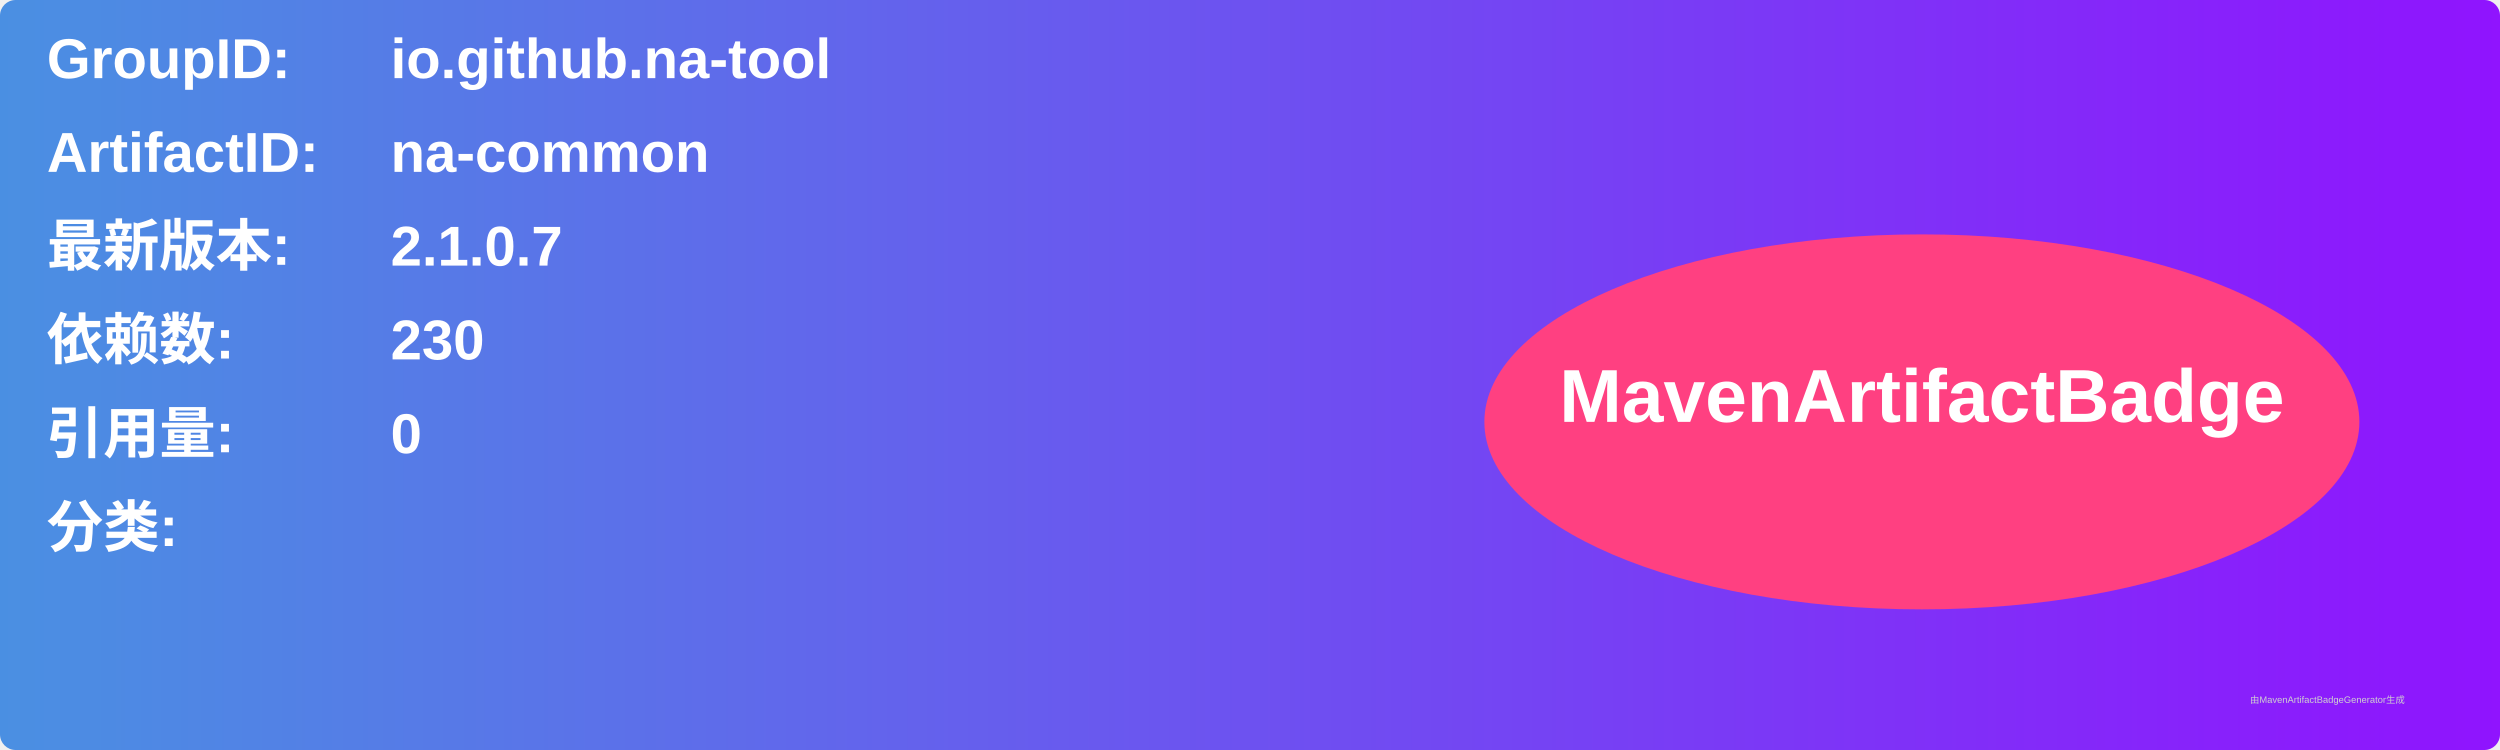
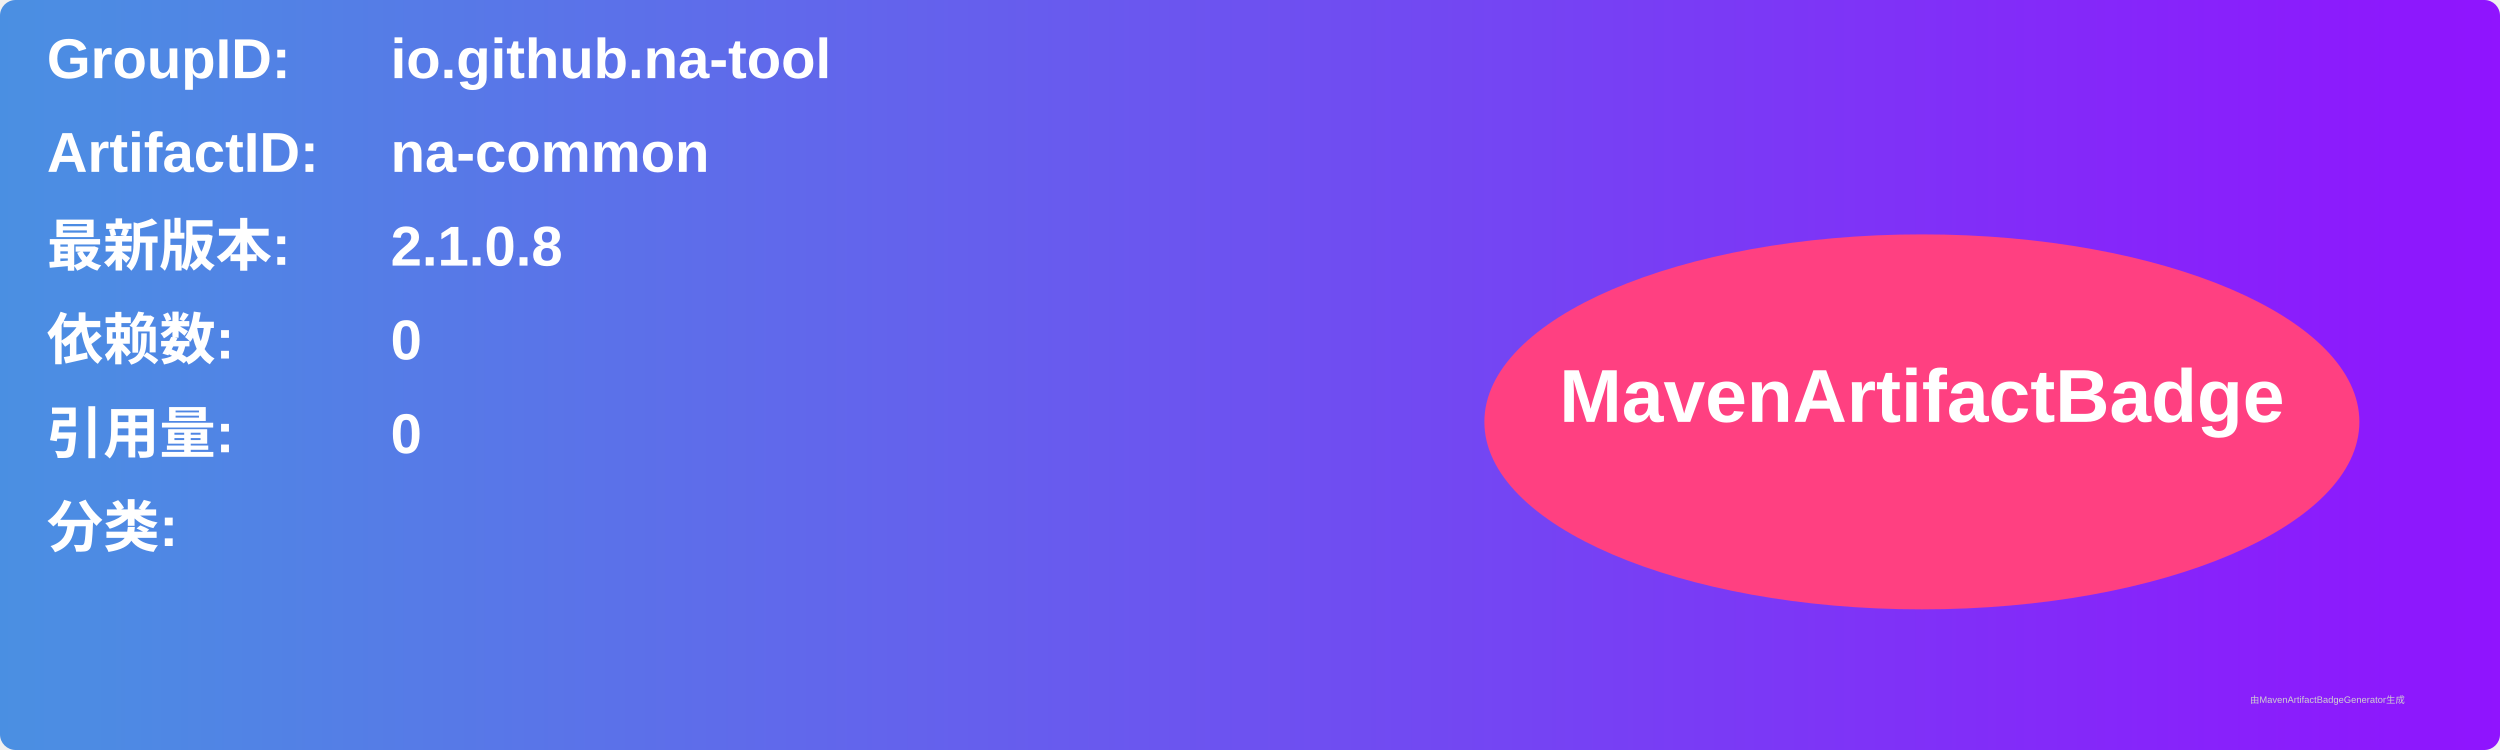
<svg xmlns="http://www.w3.org/2000/svg" width="800" height="240" viewBox="0 0 800 240">
  <linearGradient id="grad" x1="0%" y1="0%" x2="100%" y2="0%">
    <stop offset="0%" stop-color="#4a90e2" />
    <stop offset="100%" stop-color="#9013fe" />
  </linearGradient>
  <rect width="100%" height="100%" rx="5" ry="5" fill="url(#grad)" />
  <g transform="translate(15, 15)">
    <text x="0" y="10" font-family="Arial" font-size="18" fill="white" font-weight="bold" width="260">GroupID:</text>
    <text x="110" y="10" font-family="Arial" font-size="18" fill="white" font-weight="bold" width="460">io.github.na-tool</text>
    <text x="0" y="40" font-family="Arial" font-size="18" fill="white" font-weight="bold" width="260">ArtifactID:</text>
    <text x="110" y="40" font-family="Arial" font-size="18" fill="white" font-weight="bold" width="460">na-common</text>
    <text x="0" y="70" font-family="Arial" font-size="18" fill="white" font-weight="bold">最新版本:</text>
    <text x="110" y="70" font-family="Arial" font-size="18" fill="white" font-weight="bold">
-       <tspan font-weight="bold">2.1.0.7</tspan>
+       <tspan font-weight="bold">2.1.0.8</tspan>
    </text>
    <text x="0" y="100" font-family="Arial" font-size="18" fill="white" font-weight="bold">依赖数: </text>
    <text x="110" y="100" font-family="Arial" font-size="18" fill="white">
-       <tspan font-weight="bold">230</tspan>
+       <tspan font-weight="bold">0</tspan>
    </text>
    <text x="0" y="130" font-family="Arial" font-size="18" fill="white" font-weight="bold">引用量: </text>
    <text x="110" y="130" font-family="Arial" font-size="18" fill="white">
      <tspan font-weight="bold">0</tspan>
    </text>
    <text x="0" y="160" font-family="Arial" font-size="18" fill="white" font-weight="bold">分类:</text>
    <text x="10" y="190" font-family="Arial" font-size="10" fill="white">
      <tspan font-weight="bold" />
    </text>
    <ellipse cx="600" cy="120" rx="140" ry="60" fill="#ff4081" />
    <text x="600" y="120" text-anchor="middle" font-family="Arial" font-size="24" fill="white" font-weight="bold">MavenArtifactBadge</text>
  </g>
  <text x="720" y="225" font-family="Arial" font-size="3" fill="#d0d0d0">由MavenArtifactBadgeGenerator生成</text>
</svg>
